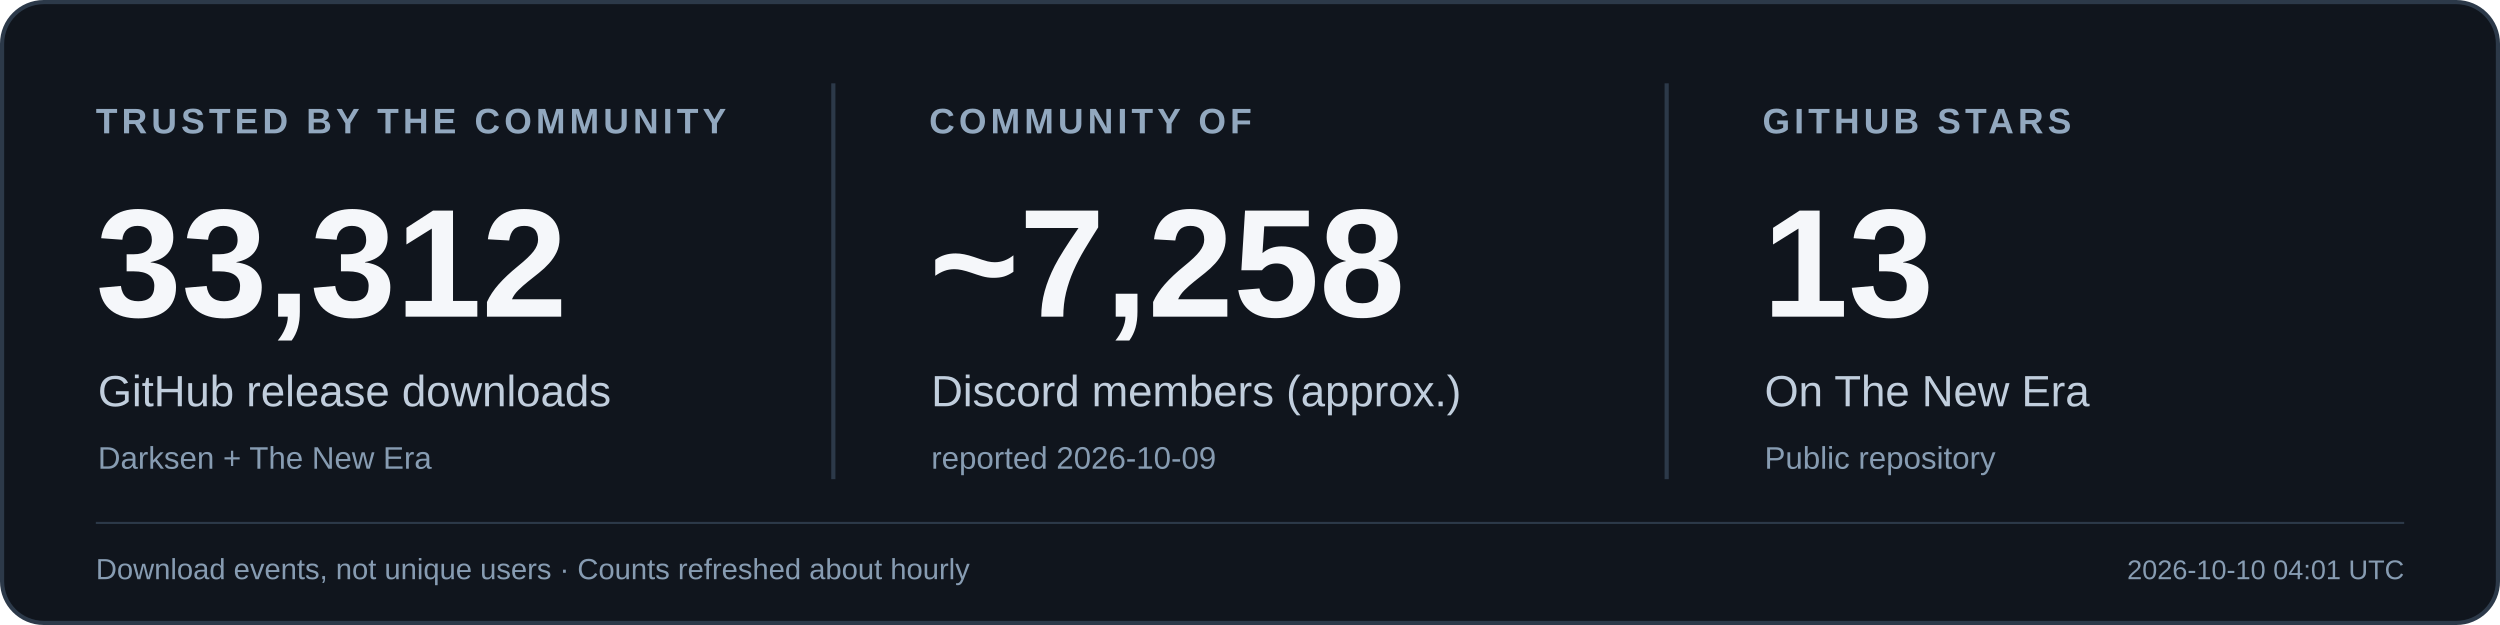
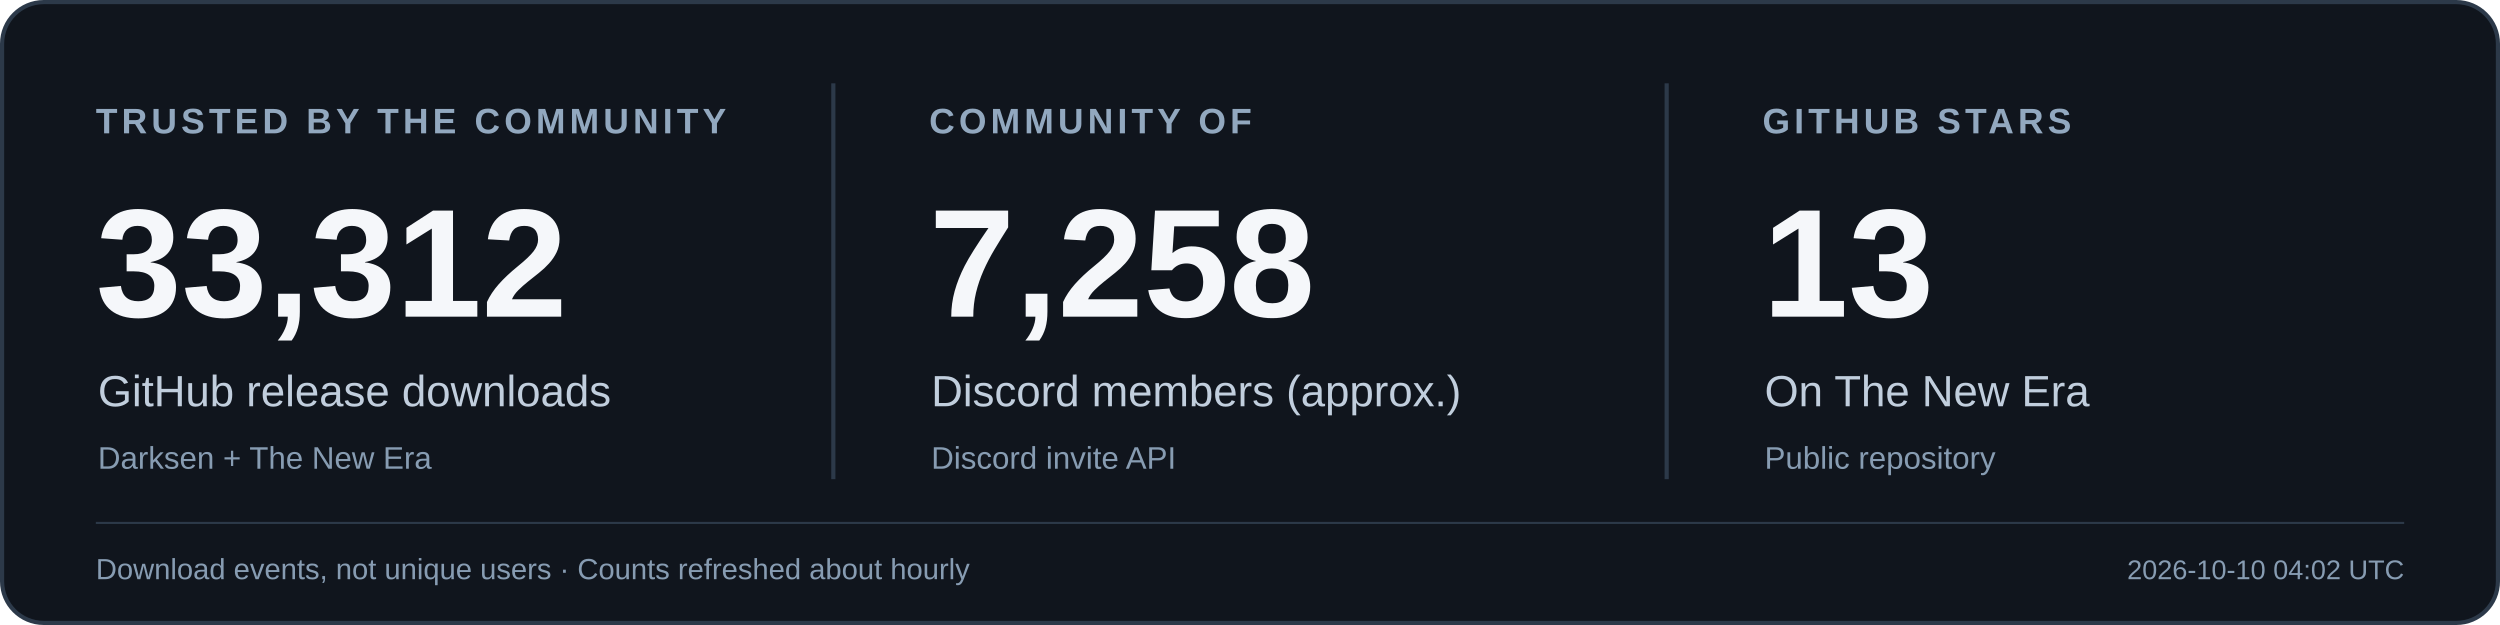
<svg xmlns="http://www.w3.org/2000/svg" width="1200" height="300" viewBox="0 0 1200 300" role="img" aria-labelledby="title desc">
  <rect x="1" y="1" width="1198" height="298" rx="20" fill="#10151d" stroke="#2c3949" stroke-width="2" />
  <path d="M400 40v190M800 40v190" stroke="#2c3949" stroke-width="2" />
  <g font-family="Arial, Helvetica, sans-serif">
    <text x="46" y="64" font-size="17" font-weight="700" letter-spacing="2" fill="#92a8bf">TRUSTED BY THE COMMUNITY</text>
    <text x="46" y="152" font-size="74" font-weight="700" fill="#f5f7fa">33,312</text>
    <text x="47" y="195" font-size="21" fill="#c1cedd">GitHub release downloads</text>
    <text x="47" y="225" font-size="15" fill="#879cb2">Darksen + The New Era</text>
    <text x="446" y="64" font-size="17" font-weight="700" letter-spacing="2" fill="#92a8bf">COMMUNITY OF</text>
-     <text x="446" y="152" font-size="74" font-weight="700" fill="#f5f7fa">~7,258</text>
+     <text x="446" y="152" font-size="74" font-weight="700" fill="#f5f7fa">7,258</text>
    <text x="447" y="195" font-size="21" fill="#c1cedd">Discord members (approx.)</text>
-     <text x="447" y="225" font-size="15" fill="#879cb2">reported 2026-10-09</text>
+     <text x="447" y="225" font-size="15" fill="#879cb2">Discord invite API</text>
    <text x="846" y="64" font-size="17" font-weight="700" letter-spacing="2" fill="#92a8bf">GITHUB STARS</text>
    <text x="846" y="152" font-size="74" font-weight="700" fill="#f5f7fa">13</text>
    <text x="847" y="195" font-size="21" fill="#c1cedd">On The New Era</text>
    <text x="847" y="225" font-size="15" fill="#879cb2">Public repository</text>
    <path d="M46 251h1108" stroke="#2c3949" stroke-width="1" />
    <text x="46" y="278" font-size="14" fill="#879cb2">Download events, not unique users  ·  Counts refreshed about hourly</text>
-     <text x="1154" y="278" text-anchor="end" font-size="13" fill="#879cb2">2026-10-10 04:01 UTC</text>
+     <text x="1154" y="278" text-anchor="end" font-size="13" fill="#879cb2">2026-10-10 04:02 UTC</text>
  </g>
</svg>
